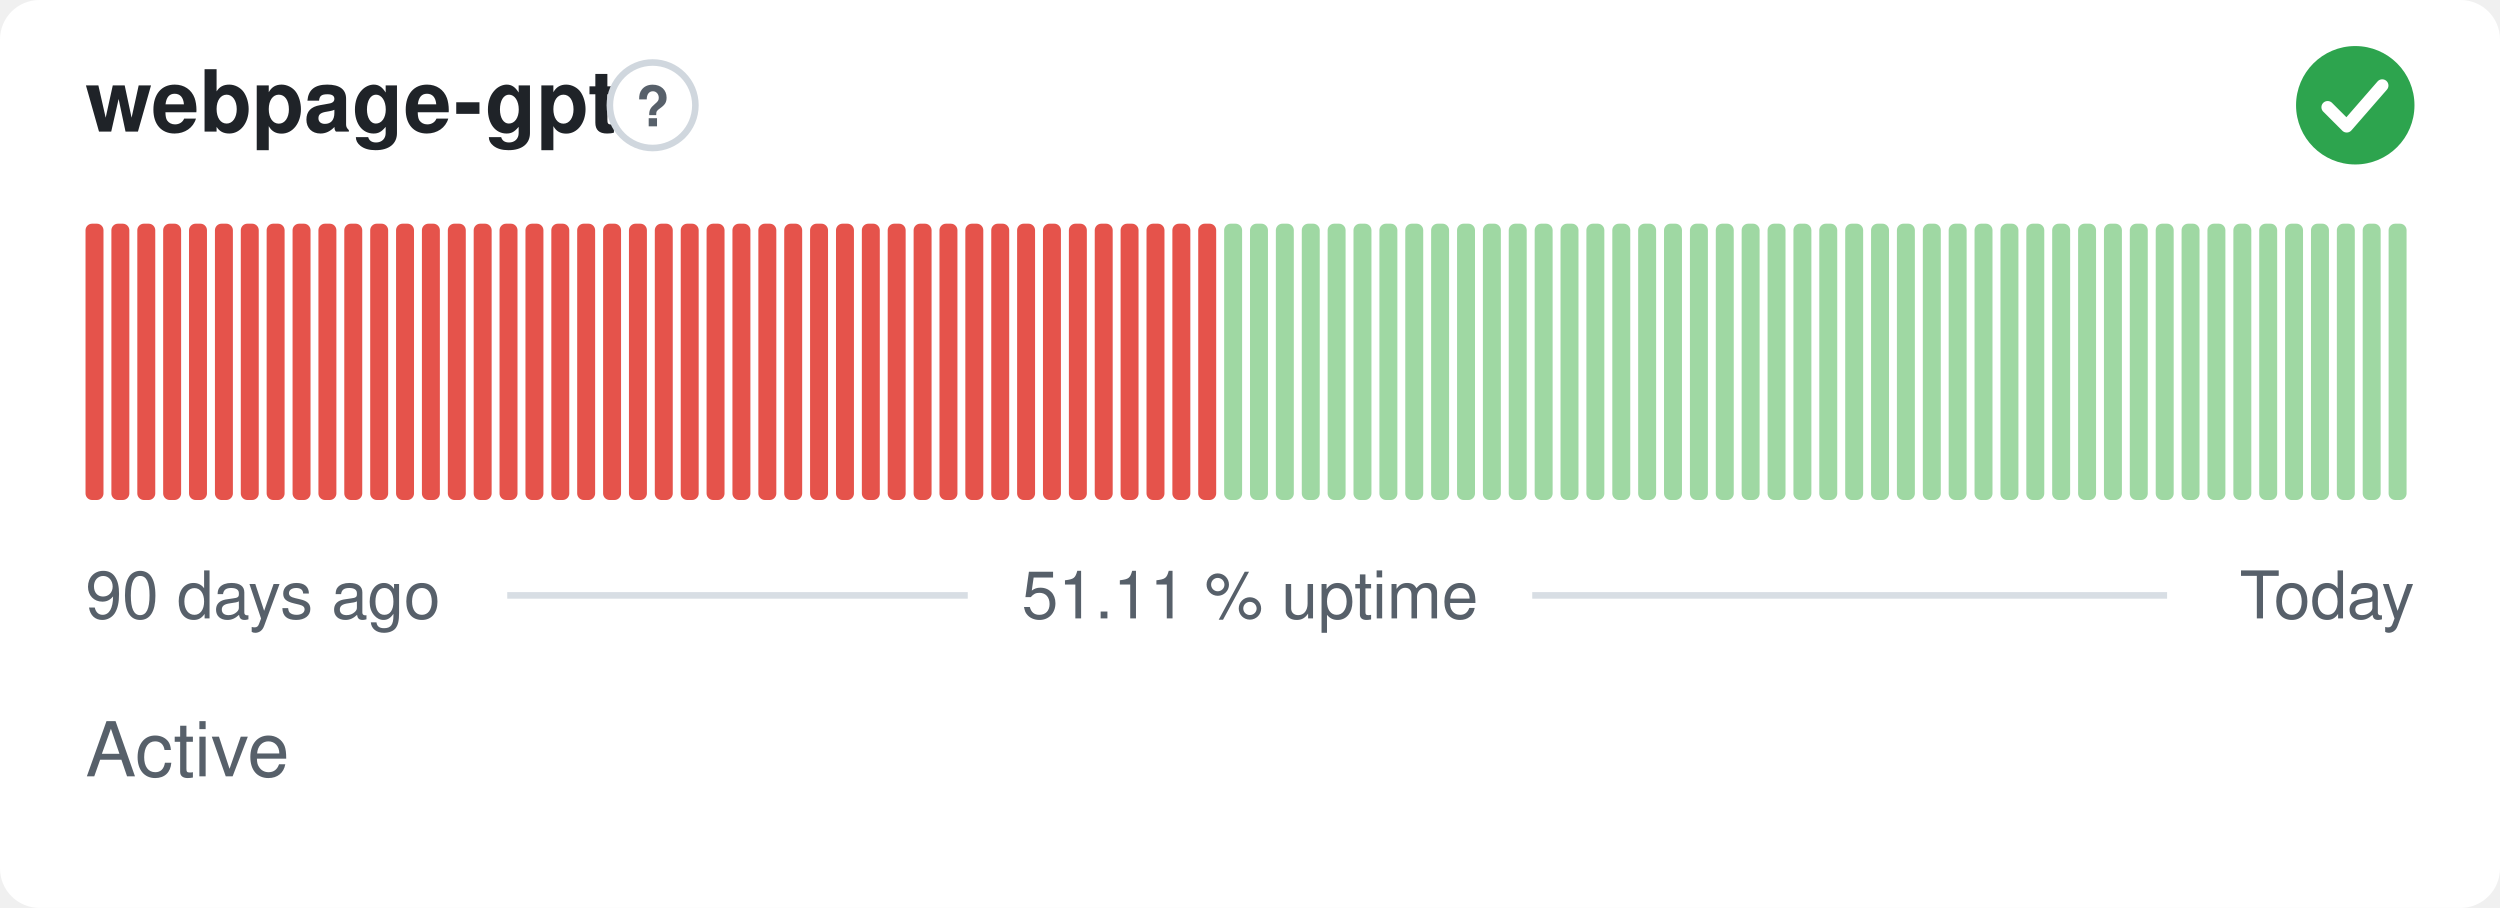
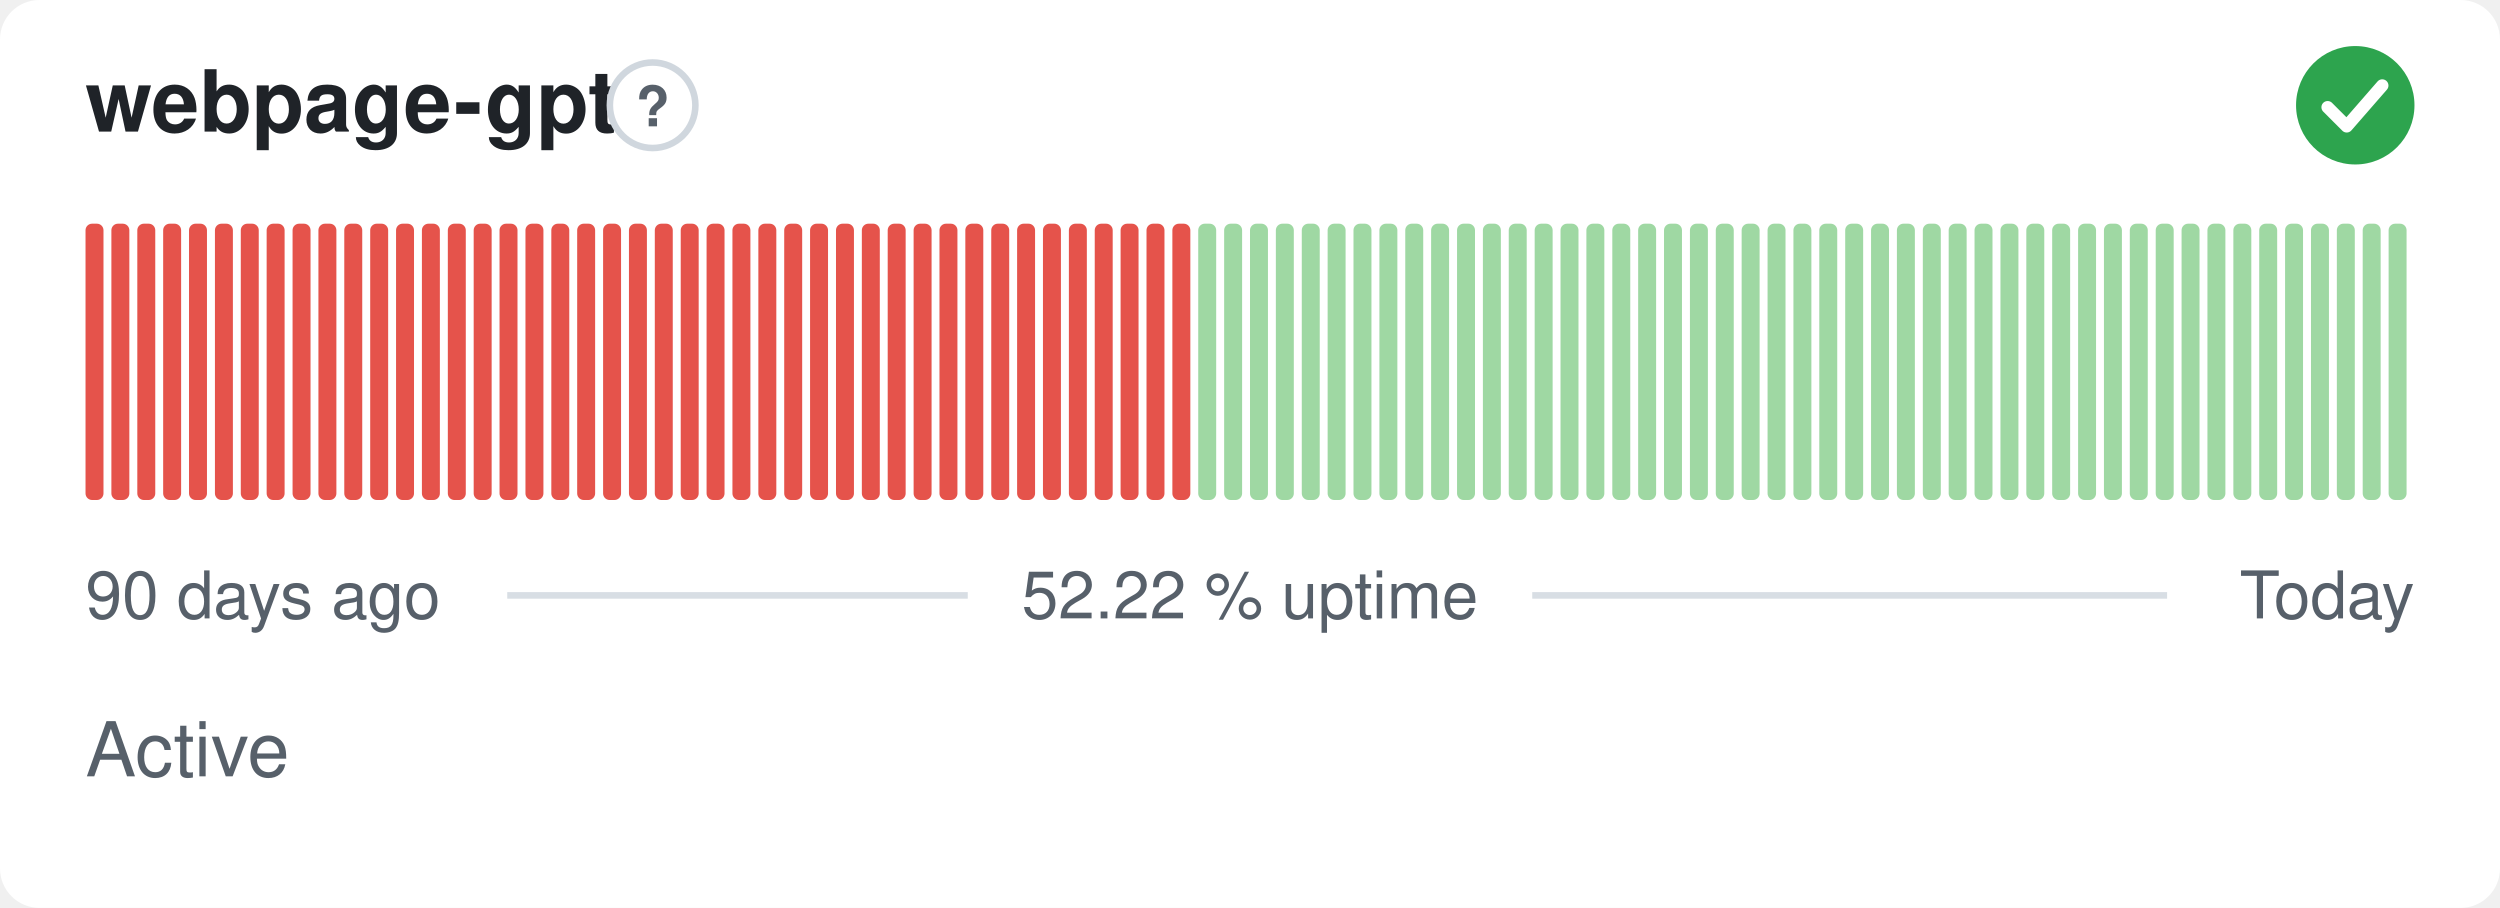
- <svg xmlns="http://www.w3.org/2000/svg" width="380" height="138" viewBox="0 0 380 138" role="img" aria-label="webpage-gpt: Active, 51.11 % uptime over the last 90 days" font-family="-apple-system,BlinkMacSystemFont,'Segoe UI',Helvetica,Arial,sans-serif">
+ <svg xmlns="http://www.w3.org/2000/svg" width="380" height="138" viewBox="0 0 380 138" role="img" aria-label="webpage-gpt: Active, 52.22 % uptime over the last 90 days" font-family="-apple-system,BlinkMacSystemFont,'Segoe UI',Helvetica,Arial,sans-serif">
  <style>
    @media (prefers-color-scheme: dark) {
      .bg { fill: #0d1117 }
      .title { fill: #e6edf3 }
      .muted { fill: #8b949e }
      .hint { stroke: #30363d }
      .rule { stroke: #30363d }
      .nodata { fill: #21262d }
    }
  </style>
  <rect class="bg" width="380" height="138" rx="6" fill="#ffffff" />
  <text class="title" x="13" y="20" font-size="13" font-weight="600" fill="#1f2328">webpage-gpt</text>
  <circle class="hint" cx="99.2" cy="16" r="6.5" fill="none" stroke="#d0d7de" stroke-width="1" />
  <text class="muted" x="99.2" y="19.2" text-anchor="middle" font-size="8.5" font-weight="700" fill="#57606a">?</text>
  <circle cx="358" cy="16" r="9" fill="#2da44e" />
  <path d="M353.80 16.30l2.90 2.90 5.40 -6.20" fill="none" stroke="#fff" stroke-width="1.89" stroke-linecap="round" stroke-linejoin="round" />
  <rect x="13.00" y="34.00" width="2.73" height="42.00" rx="1" fill="#e5534b" />
  <rect x="16.93" y="34.00" width="2.73" height="42.00" rx="1" fill="#e5534b" />
  <rect x="20.87" y="34.00" width="2.73" height="42.00" rx="1" fill="#e5534b" />
  <rect x="24.80" y="34.00" width="2.73" height="42.00" rx="1" fill="#e5534b" />
  <rect x="28.73" y="34.00" width="2.73" height="42.00" rx="1" fill="#e5534b" />
  <rect x="32.67" y="34.00" width="2.73" height="42.00" rx="1" fill="#e5534b" />
  <rect x="36.60" y="34.00" width="2.73" height="42.00" rx="1" fill="#e5534b" />
  <rect x="40.53" y="34.00" width="2.73" height="42.00" rx="1" fill="#e5534b" />
  <rect x="44.47" y="34.00" width="2.73" height="42.00" rx="1" fill="#e5534b" />
  <rect x="48.40" y="34.00" width="2.73" height="42.00" rx="1" fill="#e5534b" />
  <rect x="52.33" y="34.00" width="2.73" height="42.00" rx="1" fill="#e5534b" />
  <rect x="56.27" y="34.00" width="2.73" height="42.00" rx="1" fill="#e5534b" />
  <rect x="60.20" y="34.00" width="2.73" height="42.00" rx="1" fill="#e5534b" />
  <rect x="64.13" y="34.00" width="2.73" height="42.00" rx="1" fill="#e5534b" />
  <rect x="68.07" y="34.00" width="2.73" height="42.00" rx="1" fill="#e5534b" />
  <rect x="72.00" y="34.00" width="2.73" height="42.00" rx="1" fill="#e5534b" />
  <rect x="75.93" y="34.00" width="2.73" height="42.00" rx="1" fill="#e5534b" />
  <rect x="79.87" y="34.00" width="2.73" height="42.00" rx="1" fill="#e5534b" />
  <rect x="83.80" y="34.00" width="2.73" height="42.00" rx="1" fill="#e5534b" />
  <rect x="87.73" y="34.00" width="2.73" height="42.00" rx="1" fill="#e5534b" />
  <rect x="91.67" y="34.00" width="2.73" height="42.00" rx="1" fill="#e5534b" />
  <rect x="95.60" y="34.00" width="2.73" height="42.00" rx="1" fill="#e5534b" />
  <rect x="99.53" y="34.00" width="2.73" height="42.00" rx="1" fill="#e5534b" />
  <rect x="103.47" y="34.00" width="2.73" height="42.00" rx="1" fill="#e5534b" />
  <rect x="107.40" y="34.00" width="2.73" height="42.00" rx="1" fill="#e5534b" />
  <rect x="111.33" y="34.00" width="2.73" height="42.00" rx="1" fill="#e5534b" />
  <rect x="115.27" y="34.00" width="2.73" height="42.00" rx="1" fill="#e5534b" />
  <rect x="119.20" y="34.00" width="2.73" height="42.00" rx="1" fill="#e5534b" />
  <rect x="123.13" y="34.00" width="2.73" height="42.00" rx="1" fill="#e5534b" />
  <rect x="127.07" y="34.00" width="2.73" height="42.00" rx="1" fill="#e5534b" />
  <rect x="131.00" y="34.00" width="2.73" height="42.00" rx="1" fill="#e5534b" />
  <rect x="134.93" y="34.00" width="2.73" height="42.00" rx="1" fill="#e5534b" />
  <rect x="138.87" y="34.00" width="2.73" height="42.00" rx="1" fill="#e5534b" />
  <rect x="142.80" y="34.00" width="2.73" height="42.00" rx="1" fill="#e5534b" />
  <rect x="146.73" y="34.00" width="2.73" height="42.00" rx="1" fill="#e5534b" />
  <rect x="150.67" y="34.00" width="2.73" height="42.00" rx="1" fill="#e5534b" />
  <rect x="154.60" y="34.00" width="2.73" height="42.00" rx="1" fill="#e5534b" />
  <rect x="158.53" y="34.00" width="2.73" height="42.00" rx="1" fill="#e5534b" />
  <rect x="162.47" y="34.00" width="2.73" height="42.00" rx="1" fill="#e5534b" />
  <rect x="166.40" y="34.00" width="2.73" height="42.00" rx="1" fill="#e5534b" />
  <rect x="170.33" y="34.00" width="2.73" height="42.00" rx="1" fill="#e5534b" />
  <rect x="174.27" y="34.00" width="2.73" height="42.00" rx="1" fill="#e5534b" />
  <rect x="178.20" y="34.00" width="2.73" height="42.00" rx="1" fill="#e5534b" />
-   <rect x="182.13" y="34.00" width="2.73" height="42.00" rx="1" fill="#e5534b" />
+   <rect x="182.13" y="34.00" width="2.73" height="42.00" rx="1" fill="#9fd8a3" />
  <rect x="186.07" y="34.00" width="2.73" height="42.00" rx="1" fill="#9fd8a3" />
  <rect x="190.00" y="34.00" width="2.73" height="42.00" rx="1" fill="#9fd8a3" />
  <rect x="193.93" y="34.00" width="2.73" height="42.00" rx="1" fill="#9fd8a3" />
  <rect x="197.87" y="34.00" width="2.73" height="42.00" rx="1" fill="#9fd8a3" />
  <rect x="201.80" y="34.00" width="2.73" height="42.00" rx="1" fill="#9fd8a3" />
  <rect x="205.73" y="34.00" width="2.73" height="42.00" rx="1" fill="#9fd8a3" />
  <rect x="209.67" y="34.00" width="2.73" height="42.00" rx="1" fill="#9fd8a3" />
  <rect x="213.60" y="34.00" width="2.73" height="42.00" rx="1" fill="#9fd8a3" />
  <rect x="217.53" y="34.00" width="2.73" height="42.00" rx="1" fill="#9fd8a3" />
  <rect x="221.47" y="34.00" width="2.73" height="42.00" rx="1" fill="#9fd8a3" />
  <rect x="225.40" y="34.00" width="2.73" height="42.00" rx="1" fill="#9fd8a3" />
  <rect x="229.33" y="34.00" width="2.73" height="42.00" rx="1" fill="#9fd8a3" />
  <rect x="233.27" y="34.00" width="2.73" height="42.00" rx="1" fill="#9fd8a3" />
  <rect x="237.20" y="34.00" width="2.73" height="42.00" rx="1" fill="#9fd8a3" />
  <rect x="241.13" y="34.00" width="2.73" height="42.00" rx="1" fill="#9fd8a3" />
  <rect x="245.07" y="34.00" width="2.73" height="42.00" rx="1" fill="#9fd8a3" />
  <rect x="249.00" y="34.00" width="2.73" height="42.00" rx="1" fill="#9fd8a3" />
  <rect x="252.93" y="34.00" width="2.73" height="42.00" rx="1" fill="#9fd8a3" />
  <rect x="256.87" y="34.00" width="2.73" height="42.00" rx="1" fill="#9fd8a3" />
  <rect x="260.80" y="34.00" width="2.73" height="42.00" rx="1" fill="#9fd8a3" />
  <rect x="264.73" y="34.00" width="2.73" height="42.00" rx="1" fill="#9fd8a3" />
  <rect x="268.67" y="34.00" width="2.73" height="42.00" rx="1" fill="#9fd8a3" />
  <rect x="272.60" y="34.00" width="2.73" height="42.00" rx="1" fill="#9fd8a3" />
  <rect x="276.53" y="34.00" width="2.73" height="42.00" rx="1" fill="#9fd8a3" />
  <rect x="280.47" y="34.00" width="2.73" height="42.00" rx="1" fill="#9fd8a3" />
  <rect x="284.40" y="34.00" width="2.73" height="42.00" rx="1" fill="#9fd8a3" />
  <rect x="288.33" y="34.00" width="2.73" height="42.00" rx="1" fill="#9fd8a3" />
  <rect x="292.27" y="34.00" width="2.73" height="42.00" rx="1" fill="#9fd8a3" />
  <rect x="296.20" y="34.00" width="2.73" height="42.00" rx="1" fill="#9fd8a3" />
  <rect x="300.13" y="34.00" width="2.73" height="42.00" rx="1" fill="#9fd8a3" />
  <rect x="304.07" y="34.00" width="2.73" height="42.00" rx="1" fill="#9fd8a3" />
  <rect x="308.00" y="34.00" width="2.73" height="42.00" rx="1" fill="#9fd8a3" />
  <rect x="311.93" y="34.00" width="2.73" height="42.00" rx="1" fill="#9fd8a3" />
  <rect x="315.87" y="34.00" width="2.73" height="42.00" rx="1" fill="#9fd8a3" />
  <rect x="319.80" y="34.00" width="2.73" height="42.00" rx="1" fill="#9fd8a3" />
  <rect x="323.73" y="34.00" width="2.73" height="42.00" rx="1" fill="#9fd8a3" />
  <rect x="327.67" y="34.00" width="2.73" height="42.00" rx="1" fill="#9fd8a3" />
  <rect x="331.60" y="34.00" width="2.73" height="42.00" rx="1" fill="#9fd8a3" />
  <rect x="335.53" y="34.00" width="2.73" height="42.00" rx="1" fill="#9fd8a3" />
  <rect x="339.47" y="34.00" width="2.73" height="42.00" rx="1" fill="#9fd8a3" />
  <rect x="343.40" y="34.00" width="2.73" height="42.00" rx="1" fill="#9fd8a3" />
  <rect x="347.33" y="34.00" width="2.73" height="42.00" rx="1" fill="#9fd8a3" />
  <rect x="351.27" y="34.00" width="2.73" height="42.00" rx="1" fill="#9fd8a3" />
  <rect x="355.20" y="34.00" width="2.73" height="42.00" rx="1" fill="#9fd8a3" />
  <rect x="359.13" y="34.00" width="2.73" height="42.00" rx="1" fill="#9fd8a3" />
  <rect x="363.07" y="34.00" width="2.73" height="42.00" rx="1" fill="#9fd8a3" />
  <text class="muted" x="13" y="94" font-size="10" fill="#57606a">90 days ago</text>
-   <text class="muted" x="190" y="94" text-anchor="middle" font-size="10" fill="#57606a">51.11 % uptime</text>
+   <text class="muted" x="190" y="94" text-anchor="middle" font-size="10" fill="#57606a">52.22 % uptime</text>
  <text class="muted" x="367" y="94" text-anchor="end" font-size="10" fill="#57606a">Today</text>
  <line class="rule" x1="77.1" y1="90.5" x2="147.1" y2="90.5" stroke="#d8dee4" stroke-width="1" />
  <line class="rule" x1="232.9" y1="90.5" x2="329.4" y2="90.5" stroke="#d8dee4" stroke-width="1" />
  <text class="muted" x="13" y="118" font-size="11.5" fill="#57606a">Active</text>
</svg>
